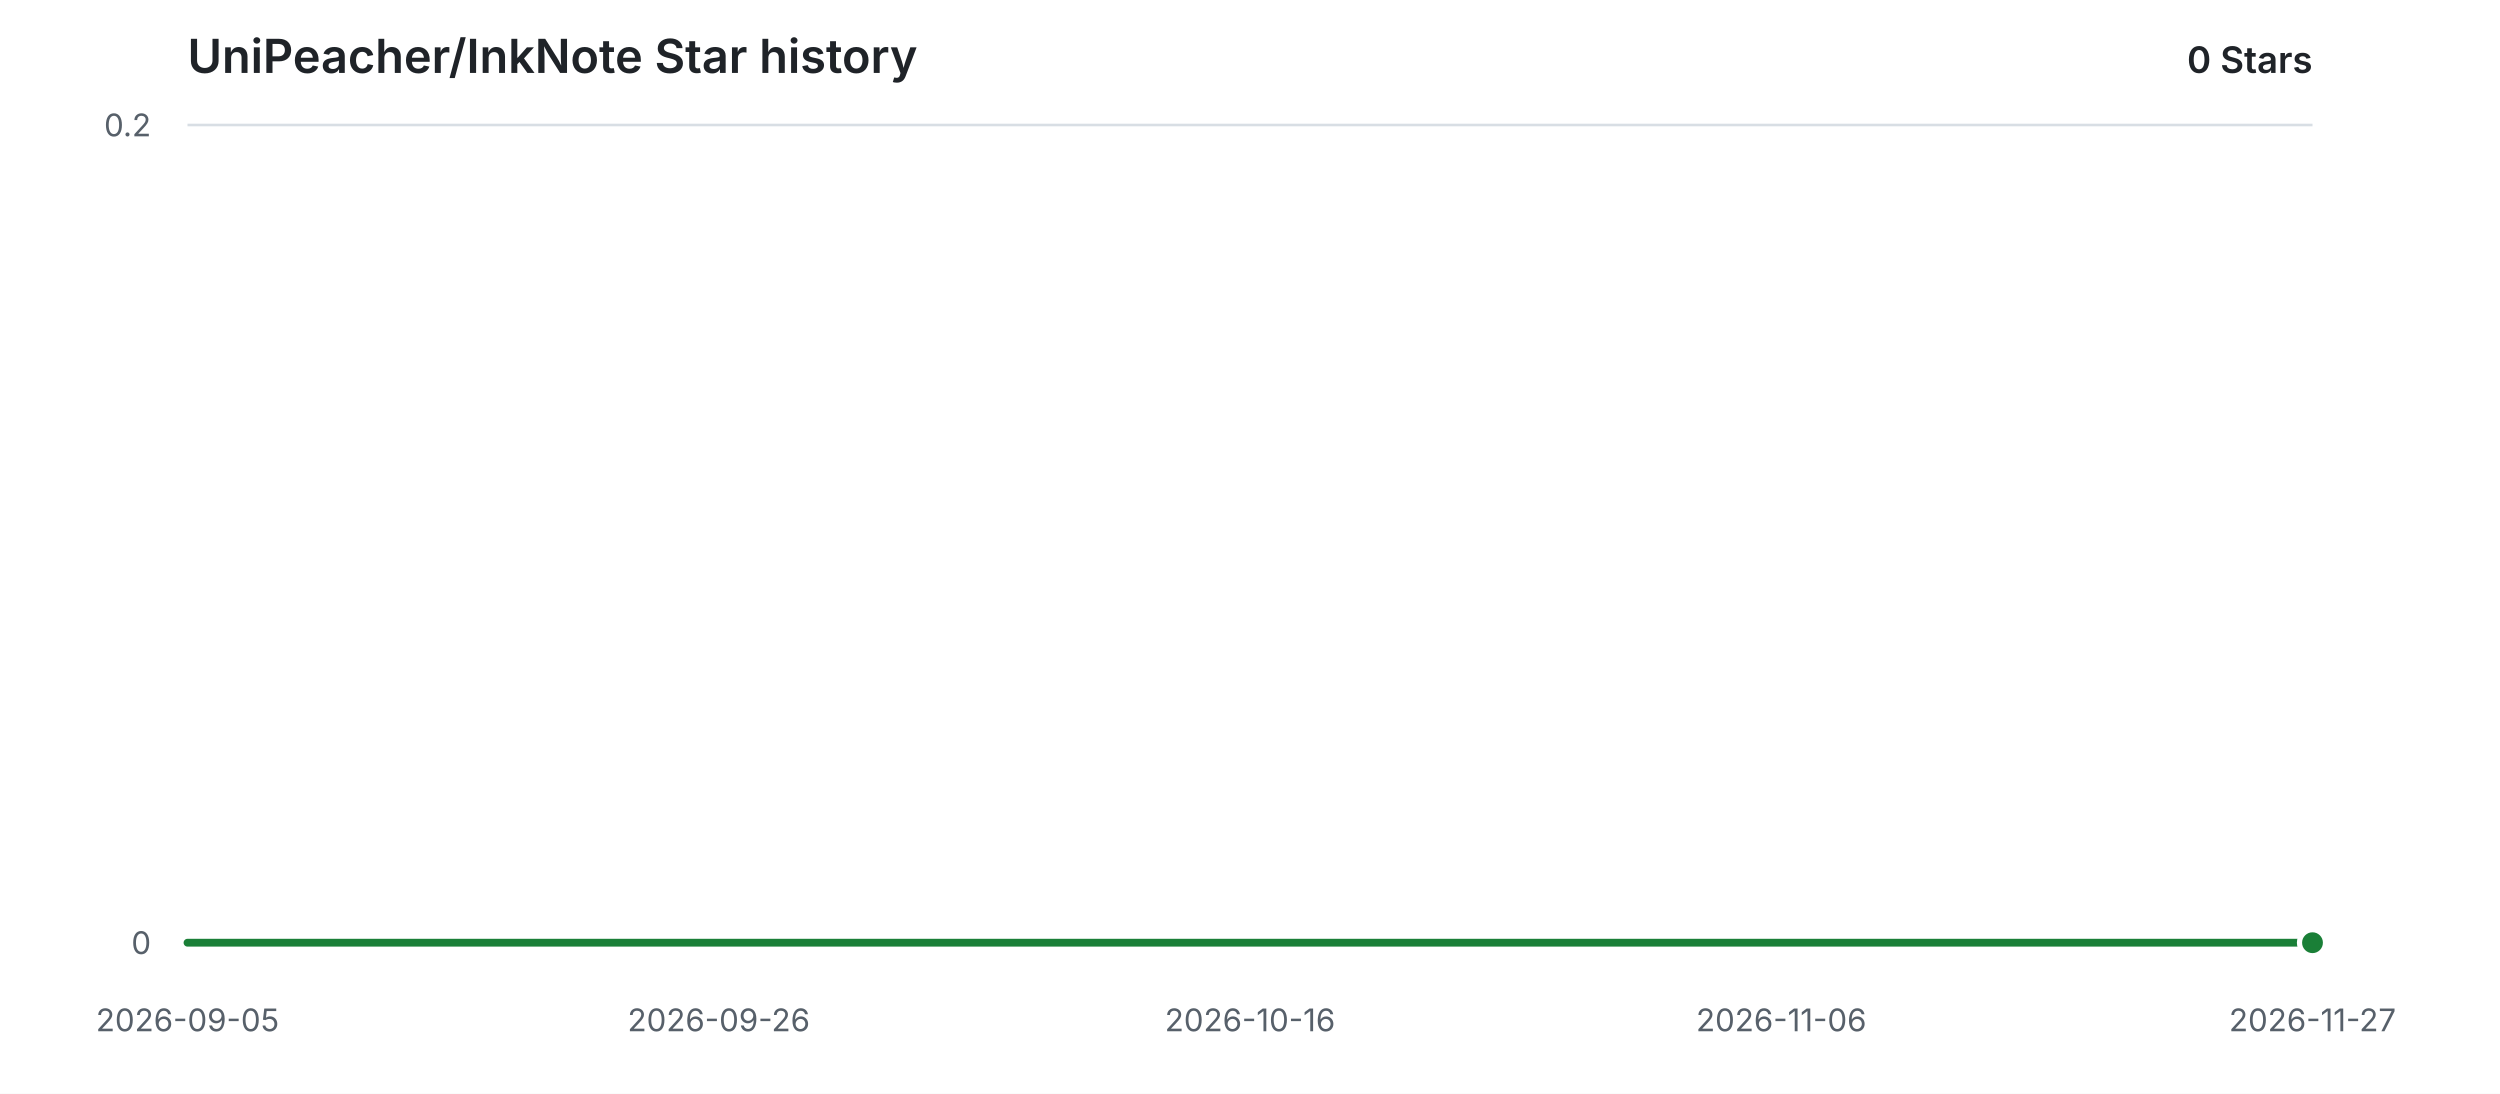
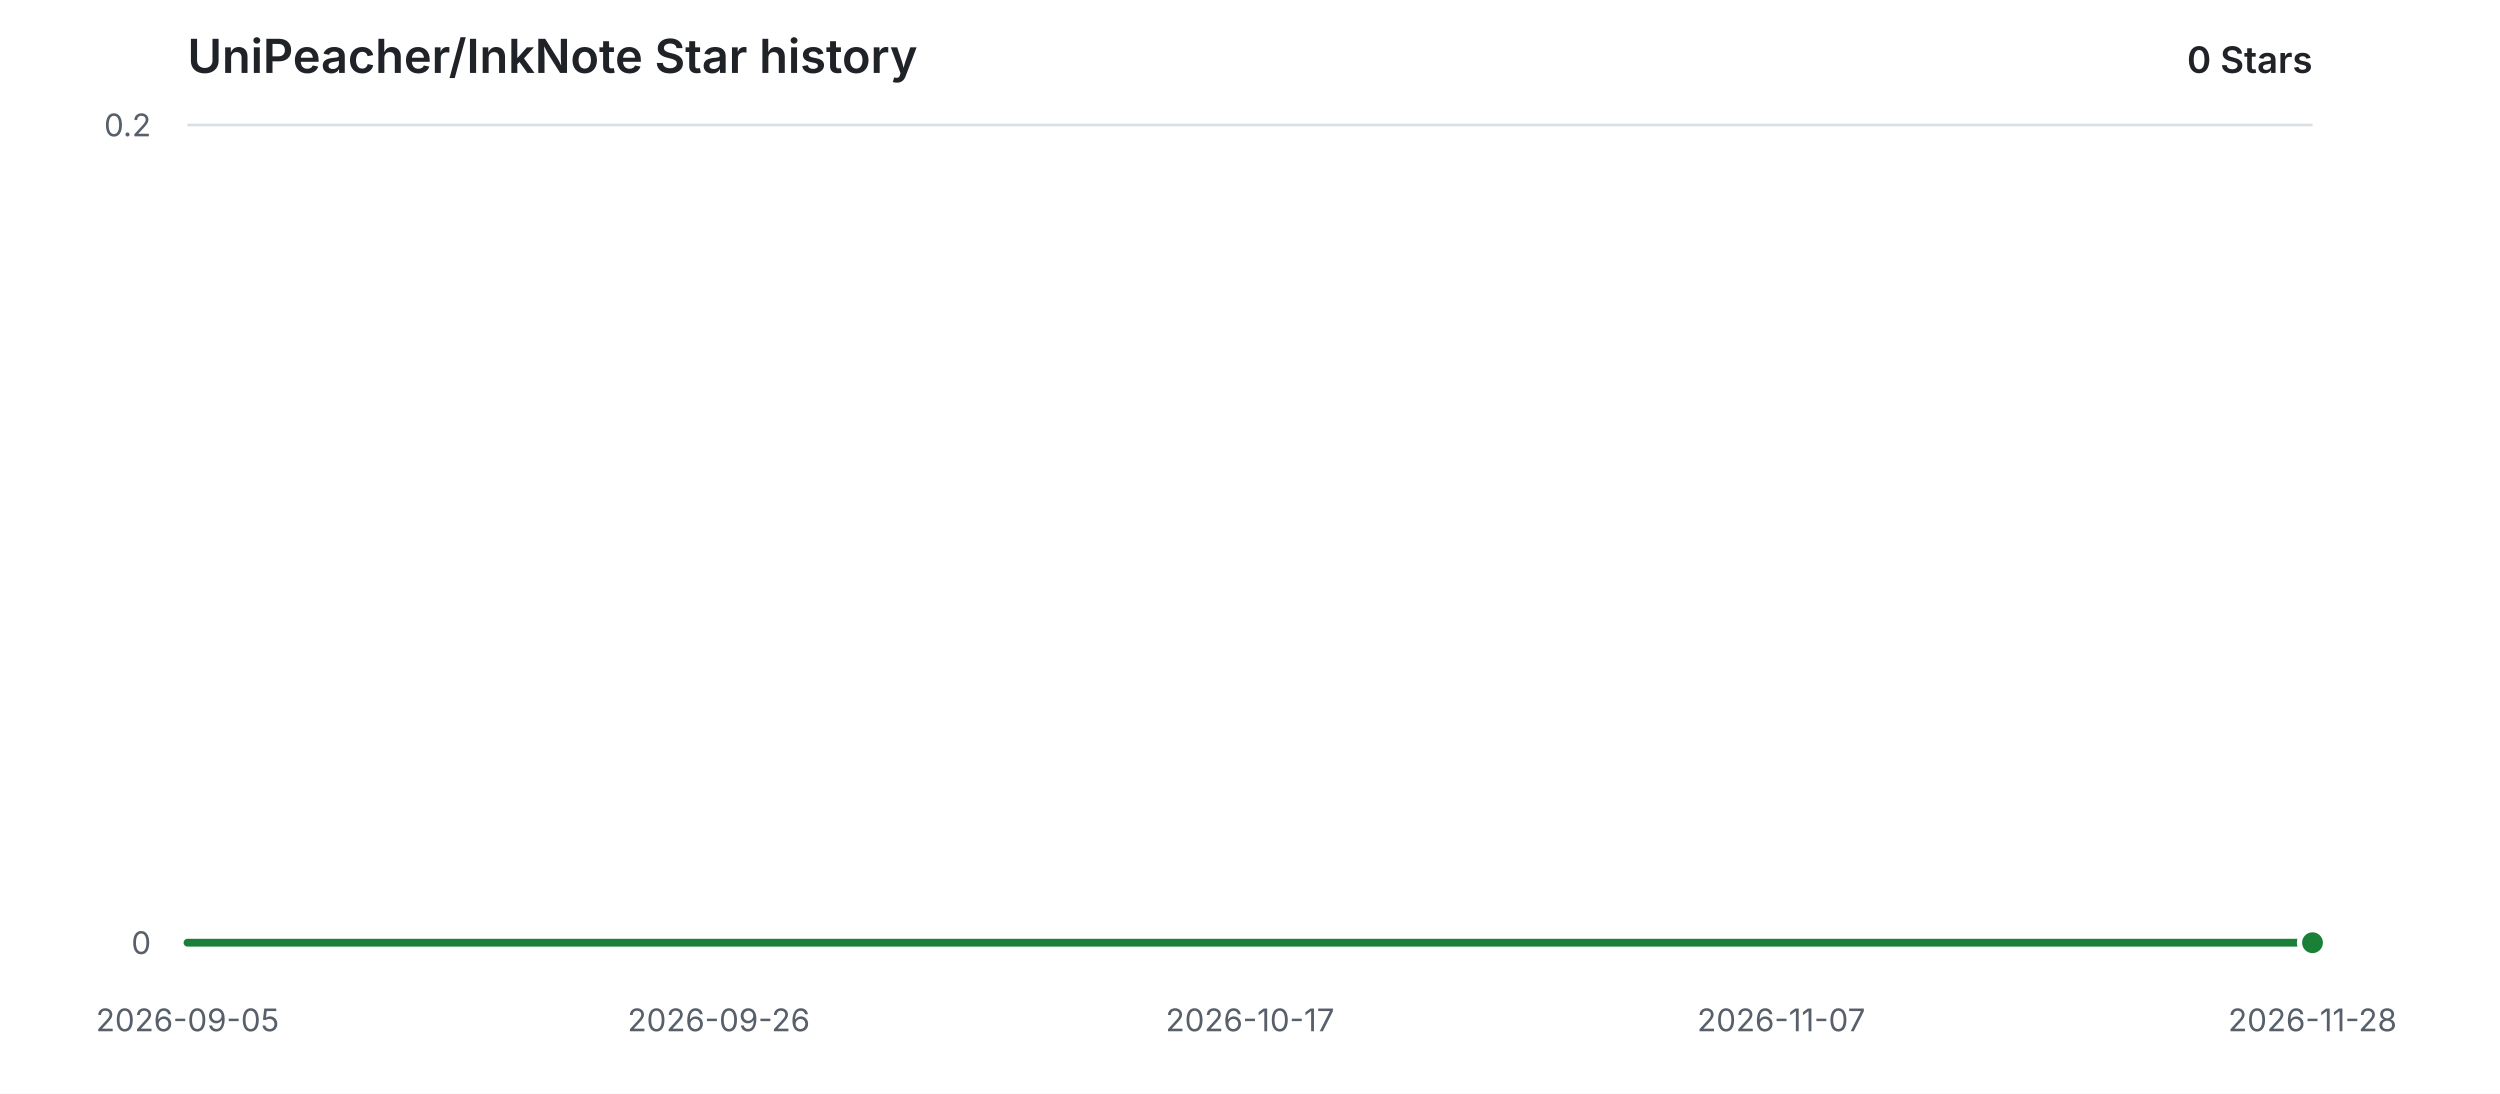
<svg xmlns="http://www.w3.org/2000/svg" width="960" height="420" viewBox="0 0 960 420" role="img" aria-labelledby="title description">
  <style>
    .background { fill: #ffffff; }
    .grid { stroke: #d8dee4; stroke-width: 1; }
    .label { fill: #57606a; font: 12px -apple-system, BlinkMacSystemFont, "Segoe UI", sans-serif; }
    .heading { fill: #1f2328; font: 600 18px -apple-system, BlinkMacSystemFont, "Segoe UI", sans-serif; }
    .count { fill: #1f2328; font: 600 14px -apple-system, BlinkMacSystemFont, "Segoe UI", sans-serif; }
    .area { fill: #2da44e; opacity: 0.12; }
    .line { fill: none; stroke: #1a7f37; stroke-width: 3; stroke-linecap: round; stroke-linejoin: round; }
    .point { fill: #1a7f37; stroke: #ffffff; stroke-width: 2; }
    @media (prefers-color-scheme: dark) {
      .background { fill: #0d1117; }
      .grid { stroke: #30363d; }
      .label { fill: #8b949e; }
      .heading, .count { fill: #e6edf3; }
      .area { fill: #3fb950; opacity: 0.14; }
      .line { stroke: #3fb950; }
      .point { fill: #3fb950; stroke: #0d1117; }
    }
  </style>
  <rect class="background" width="960" height="420" />
  <text class="heading" x="72" y="28">UniPeacher/InkNote Star history</text>
  <text class="count" x="888" y="28" text-anchor="end">0 Stars</text>
  <line class="grid" x1="72" y1="362.00" x2="888" y2="362.00" />
  <text class="label" x="58" y="362.00" text-anchor="end" dominant-baseline="middle">0</text>
  <line class="grid" x1="72" y1="48.00" x2="888" y2="48.00" />
  <text class="label" x="58" y="48.00" text-anchor="end" dominant-baseline="middle">0.2</text>
  <text class="label" x="72.00" y="396" text-anchor="middle">2026-09-05</text>
  <text class="label" x="276.00" y="396" text-anchor="middle">2026-09-26</text>
-   <text class="label" x="480.00" y="396" text-anchor="middle">2026-10-16</text>
-   <text class="label" x="684.00" y="396" text-anchor="middle">2026-11-06</text>
-   <text class="label" x="888.00" y="396" text-anchor="middle">2026-11-27</text>
+   <text class="label" x="480.00" y="396" text-anchor="middle">2026-10-17</text>
+   <text class="label" x="684.00" y="396" text-anchor="middle">2026-11-07</text>
+   <text class="label" x="888.00" y="396" text-anchor="middle">2026-11-28</text>
  <path class="area" d="M 72.00 362.00 H 888.00 V 362.00 H 72.00 Z" />
  <path class="line" d="M 72.00 362.00 H 888.00" />
  <circle class="point" cx="888.00" cy="362.00" r="5" />
</svg>
